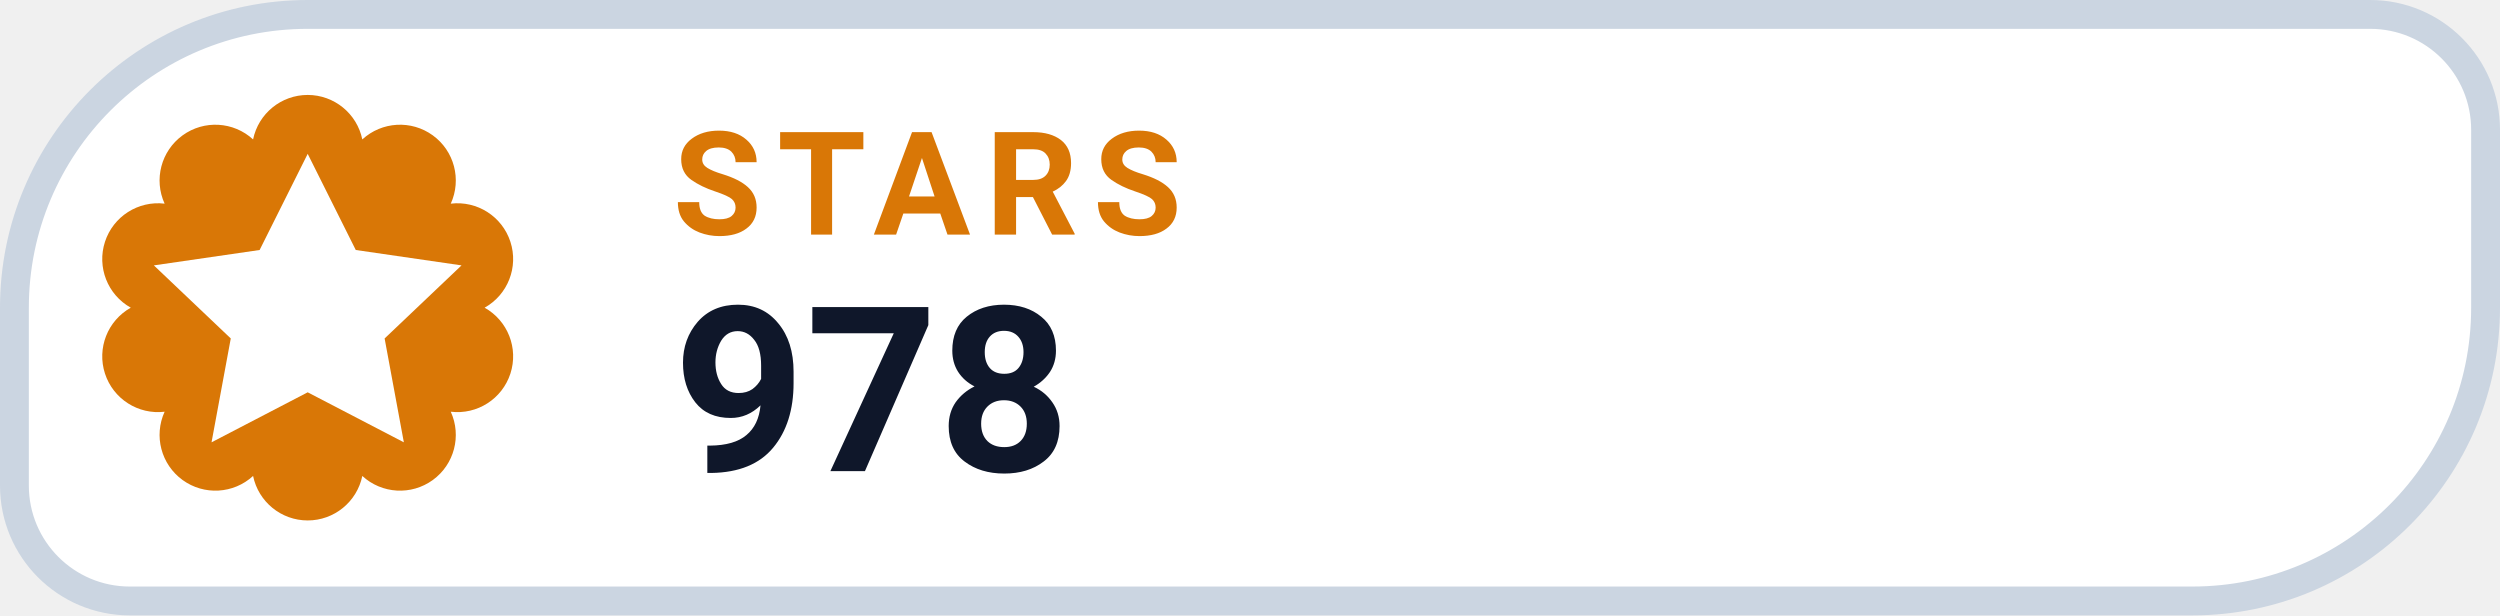
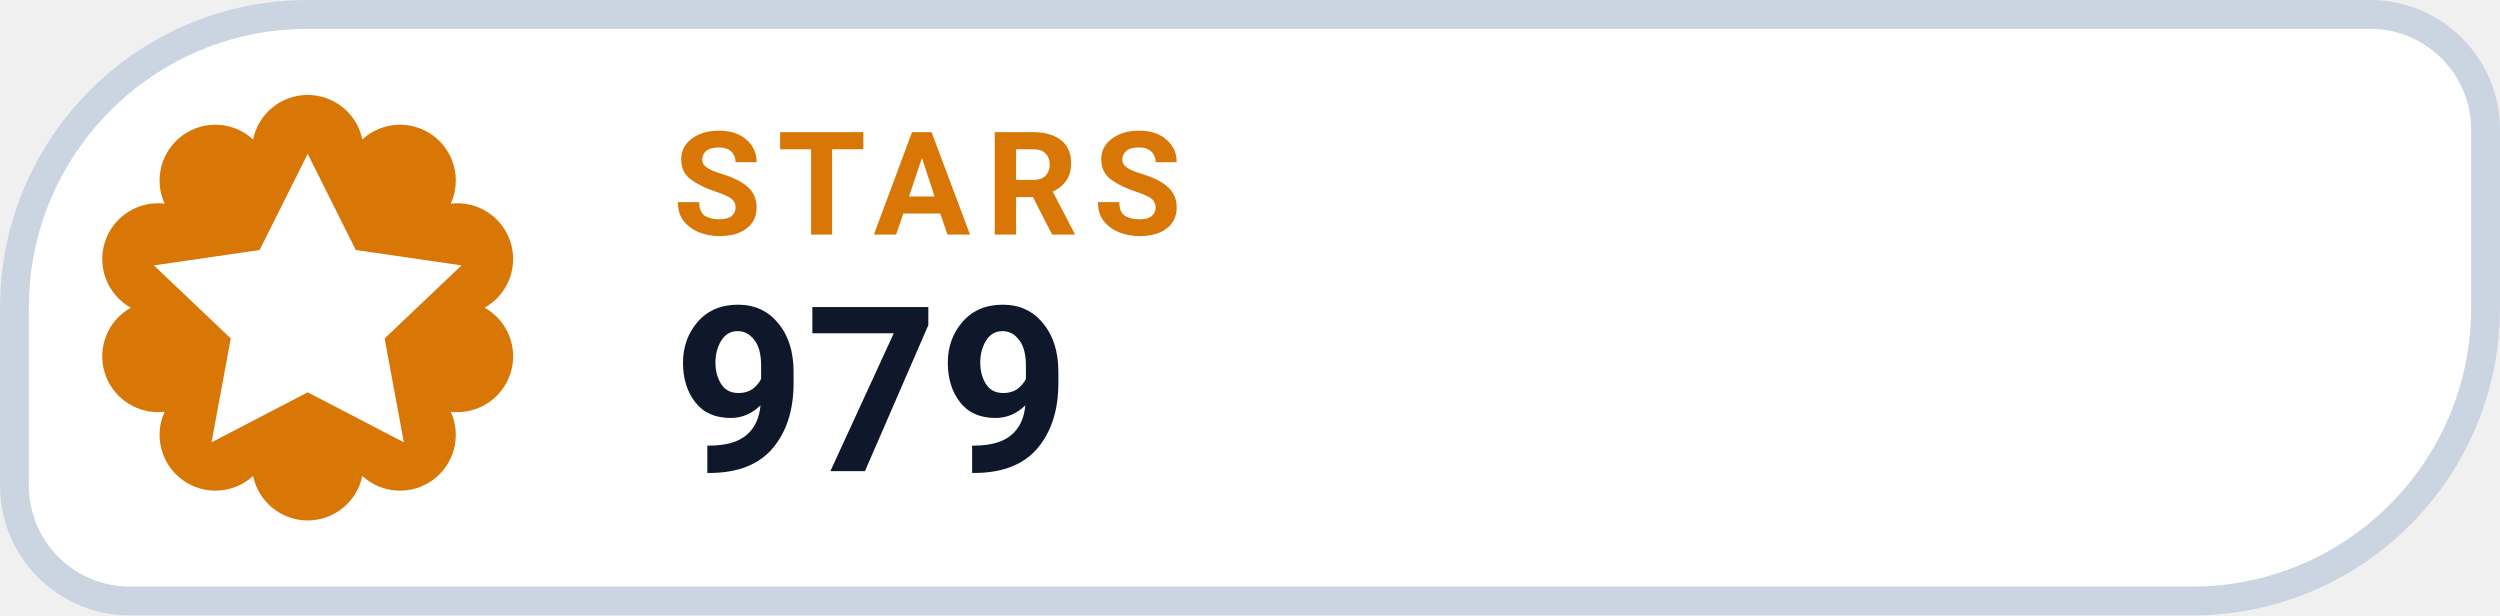
- <svg xmlns="http://www.w3.org/2000/svg" width="130" height="32" viewBox="0 0 130 32" role="img" aria-label="STARS 978">
+ <svg xmlns="http://www.w3.org/2000/svg" width="130" height="32" viewBox="0 0 130 32" role="img" aria-label="STARS 979">
  <path d="M 16.00 0.75 H 123.25 A 6.00 6.00 0 0 1 129.25 6.75 V 16.00 A 15.25 15.25 0 0 1 114.00 31.25 H 6.75 A 6.00 6.00 0 0 1 0.75 25.25 V 16.00 A 15.25 15.25 0 0 1 16.00 0.75 Z" fill="#FFFFFF" stroke="#CBD5E1" stroke-width="1.5" />
  <path d="M 13.16 7.25 A 2.90 2.90 0 0 1 18.84 7.25 A 2.90 2.90 0 0 1 23.44 10.59 A 2.90 2.90 0 0 1 25.20 16.00 A 2.90 2.90 0 0 1 23.44 21.41 A 2.90 2.90 0 0 1 18.84 24.75 A 2.90 2.90 0 0 1 13.16 24.75 A 2.90 2.90 0 0 1 8.56 21.41 A 2.90 2.90 0 0 1 6.80 16.00 A 2.90 2.90 0 0 1 8.56 10.59 A 2.90 2.90 0 0 1 13.16 7.25 Z" fill="#D97706" />
  <g transform="translate(16 16)" style="color:#FFFFFF;">
    <path d="M0 -8 l2.5 5 5.5 .8 -4 3.8 1 5.4 -5 -2.6 -5 2.6 1 -5.4 -4 -3.8 5.5 -.8 Z" fill="currentColor" />
  </g>
  <text x="35" y="12.2" fill="#D97706" font-family="-apple-system,BlinkMacSystemFont,'Segoe UI',Roboto,Helvetica,Arial,sans-serif" font-size="7.5" font-weight="700" letter-spacing=".8">STARS</text>
-   <text x="35" y="24.5" fill="#0F172A" font-family="-apple-system,BlinkMacSystemFont,'Segoe UI',Roboto,Helvetica,Arial,sans-serif" font-size="12" font-weight="750">978</text>
+   <text x="35" y="24.5" fill="#0F172A" font-family="-apple-system,BlinkMacSystemFont,'Segoe UI',Roboto,Helvetica,Arial,sans-serif" font-size="12" font-weight="750">979</text>
</svg>
